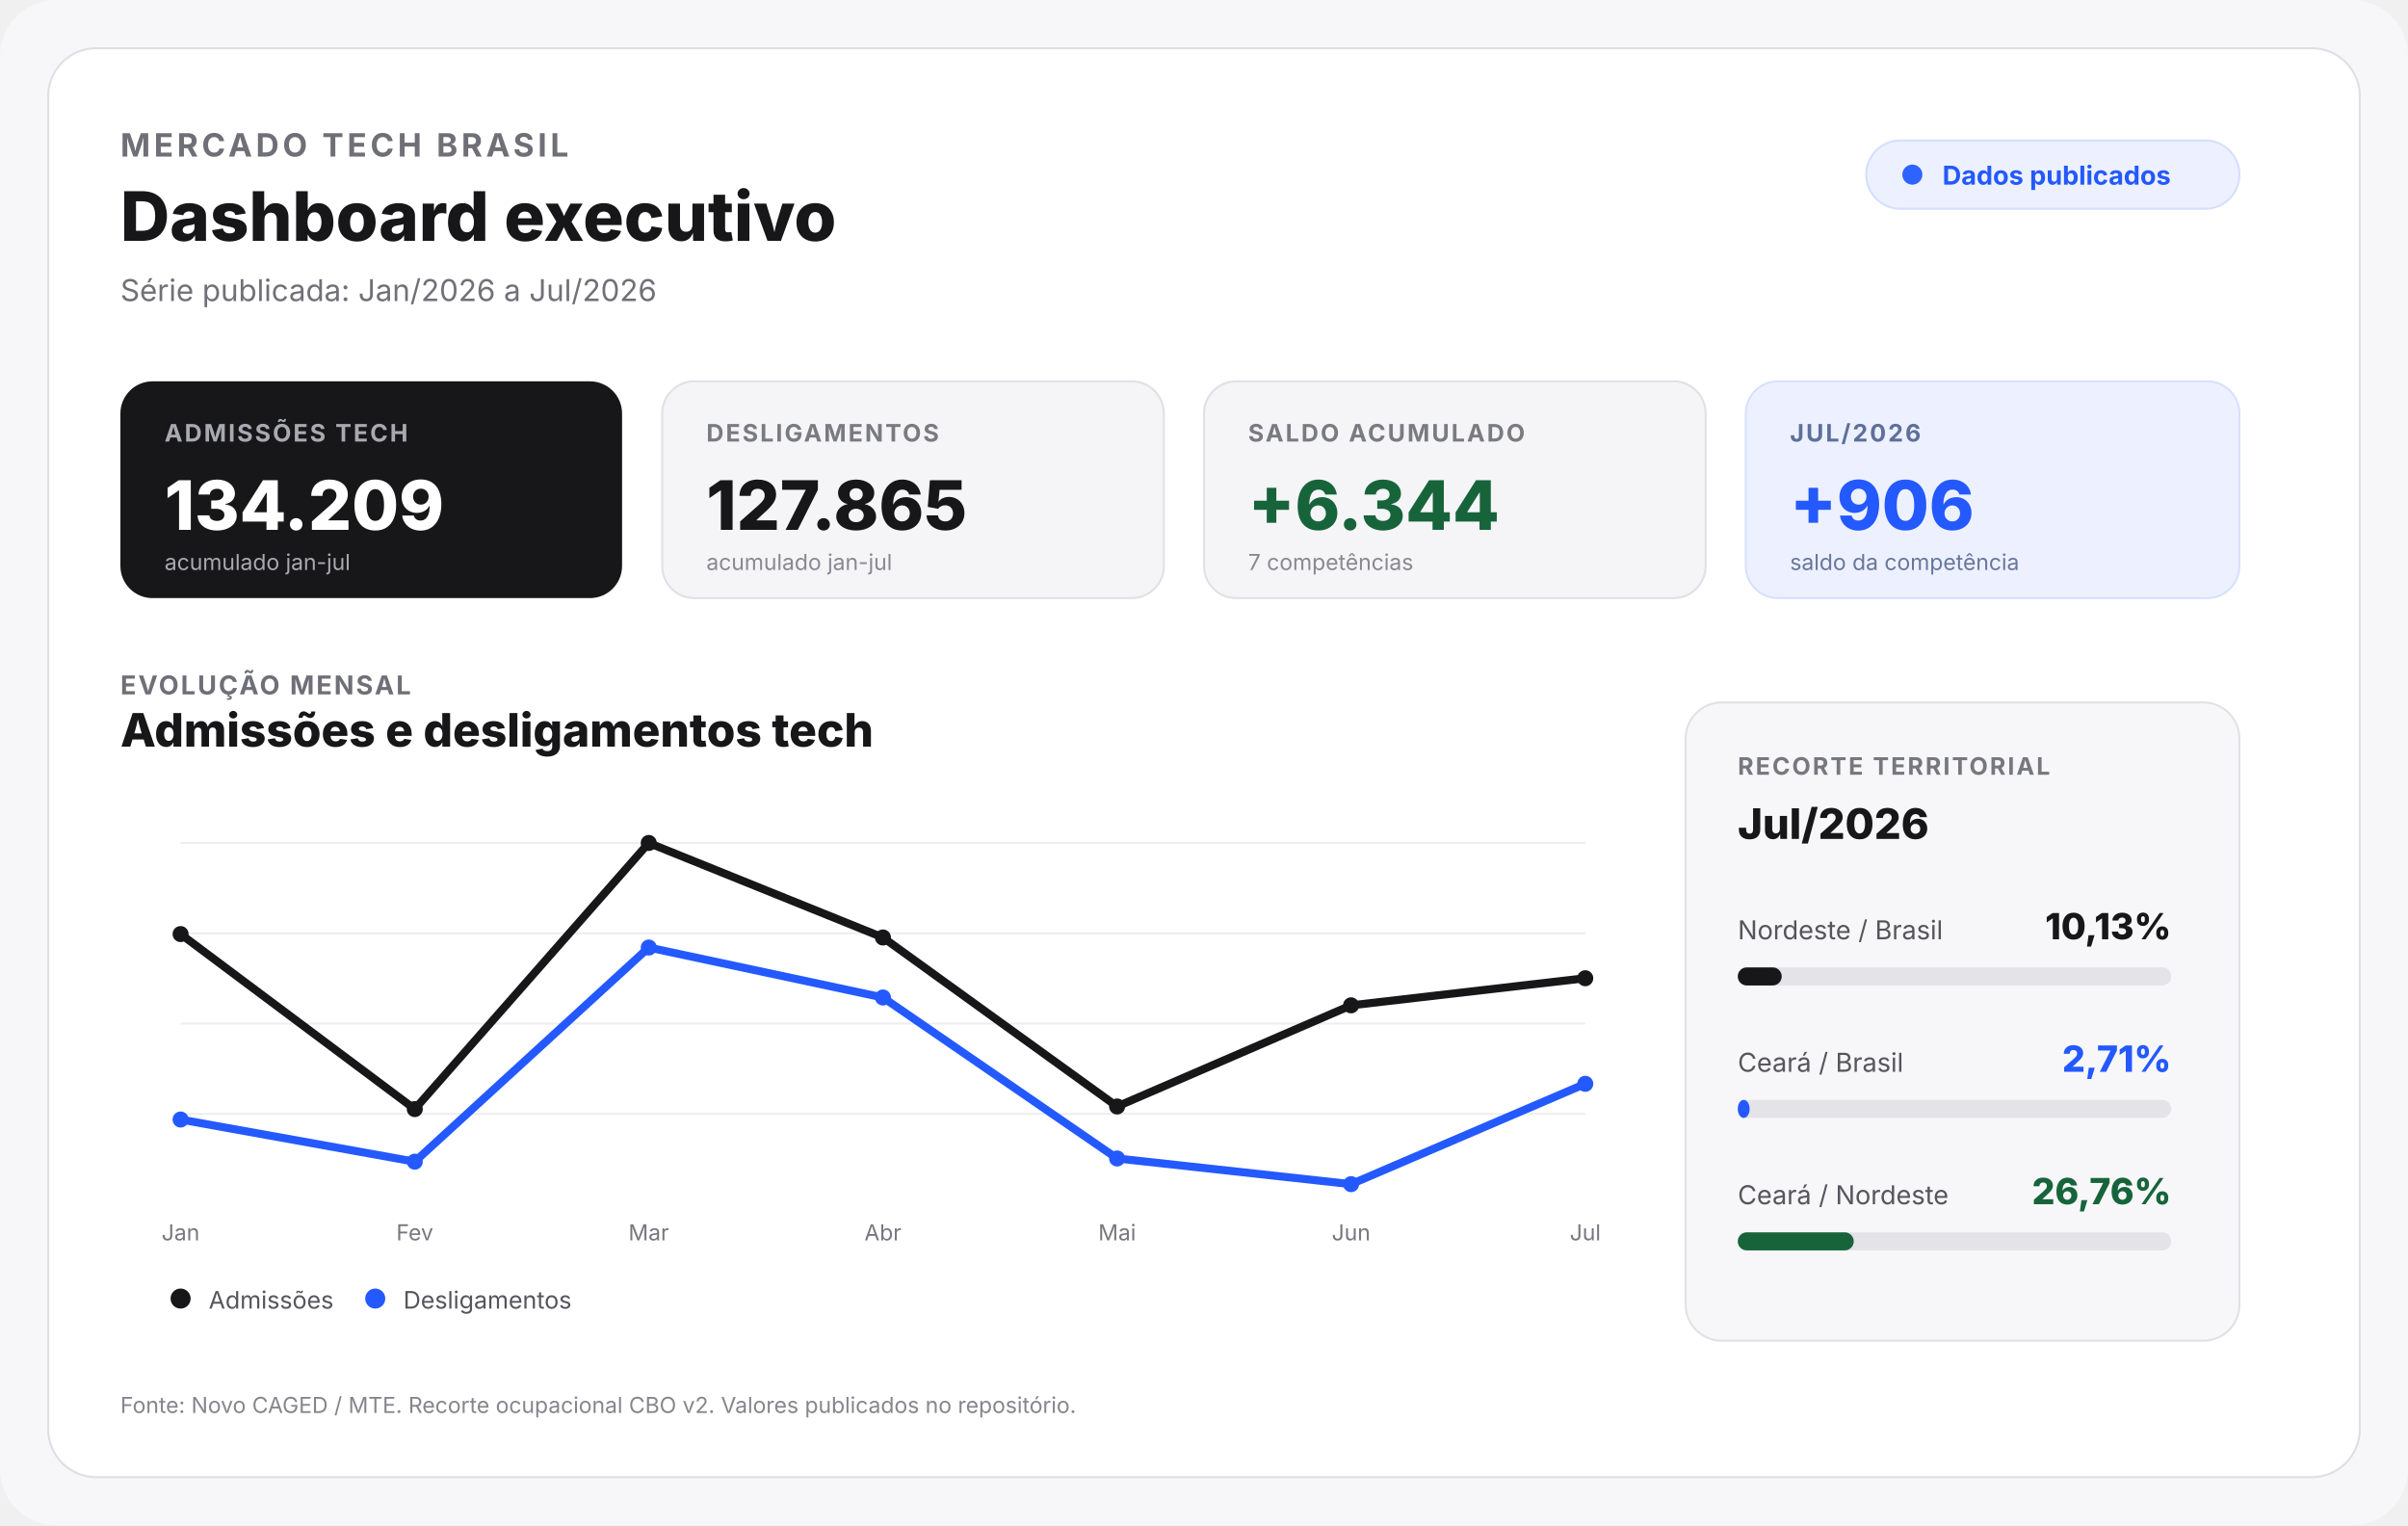
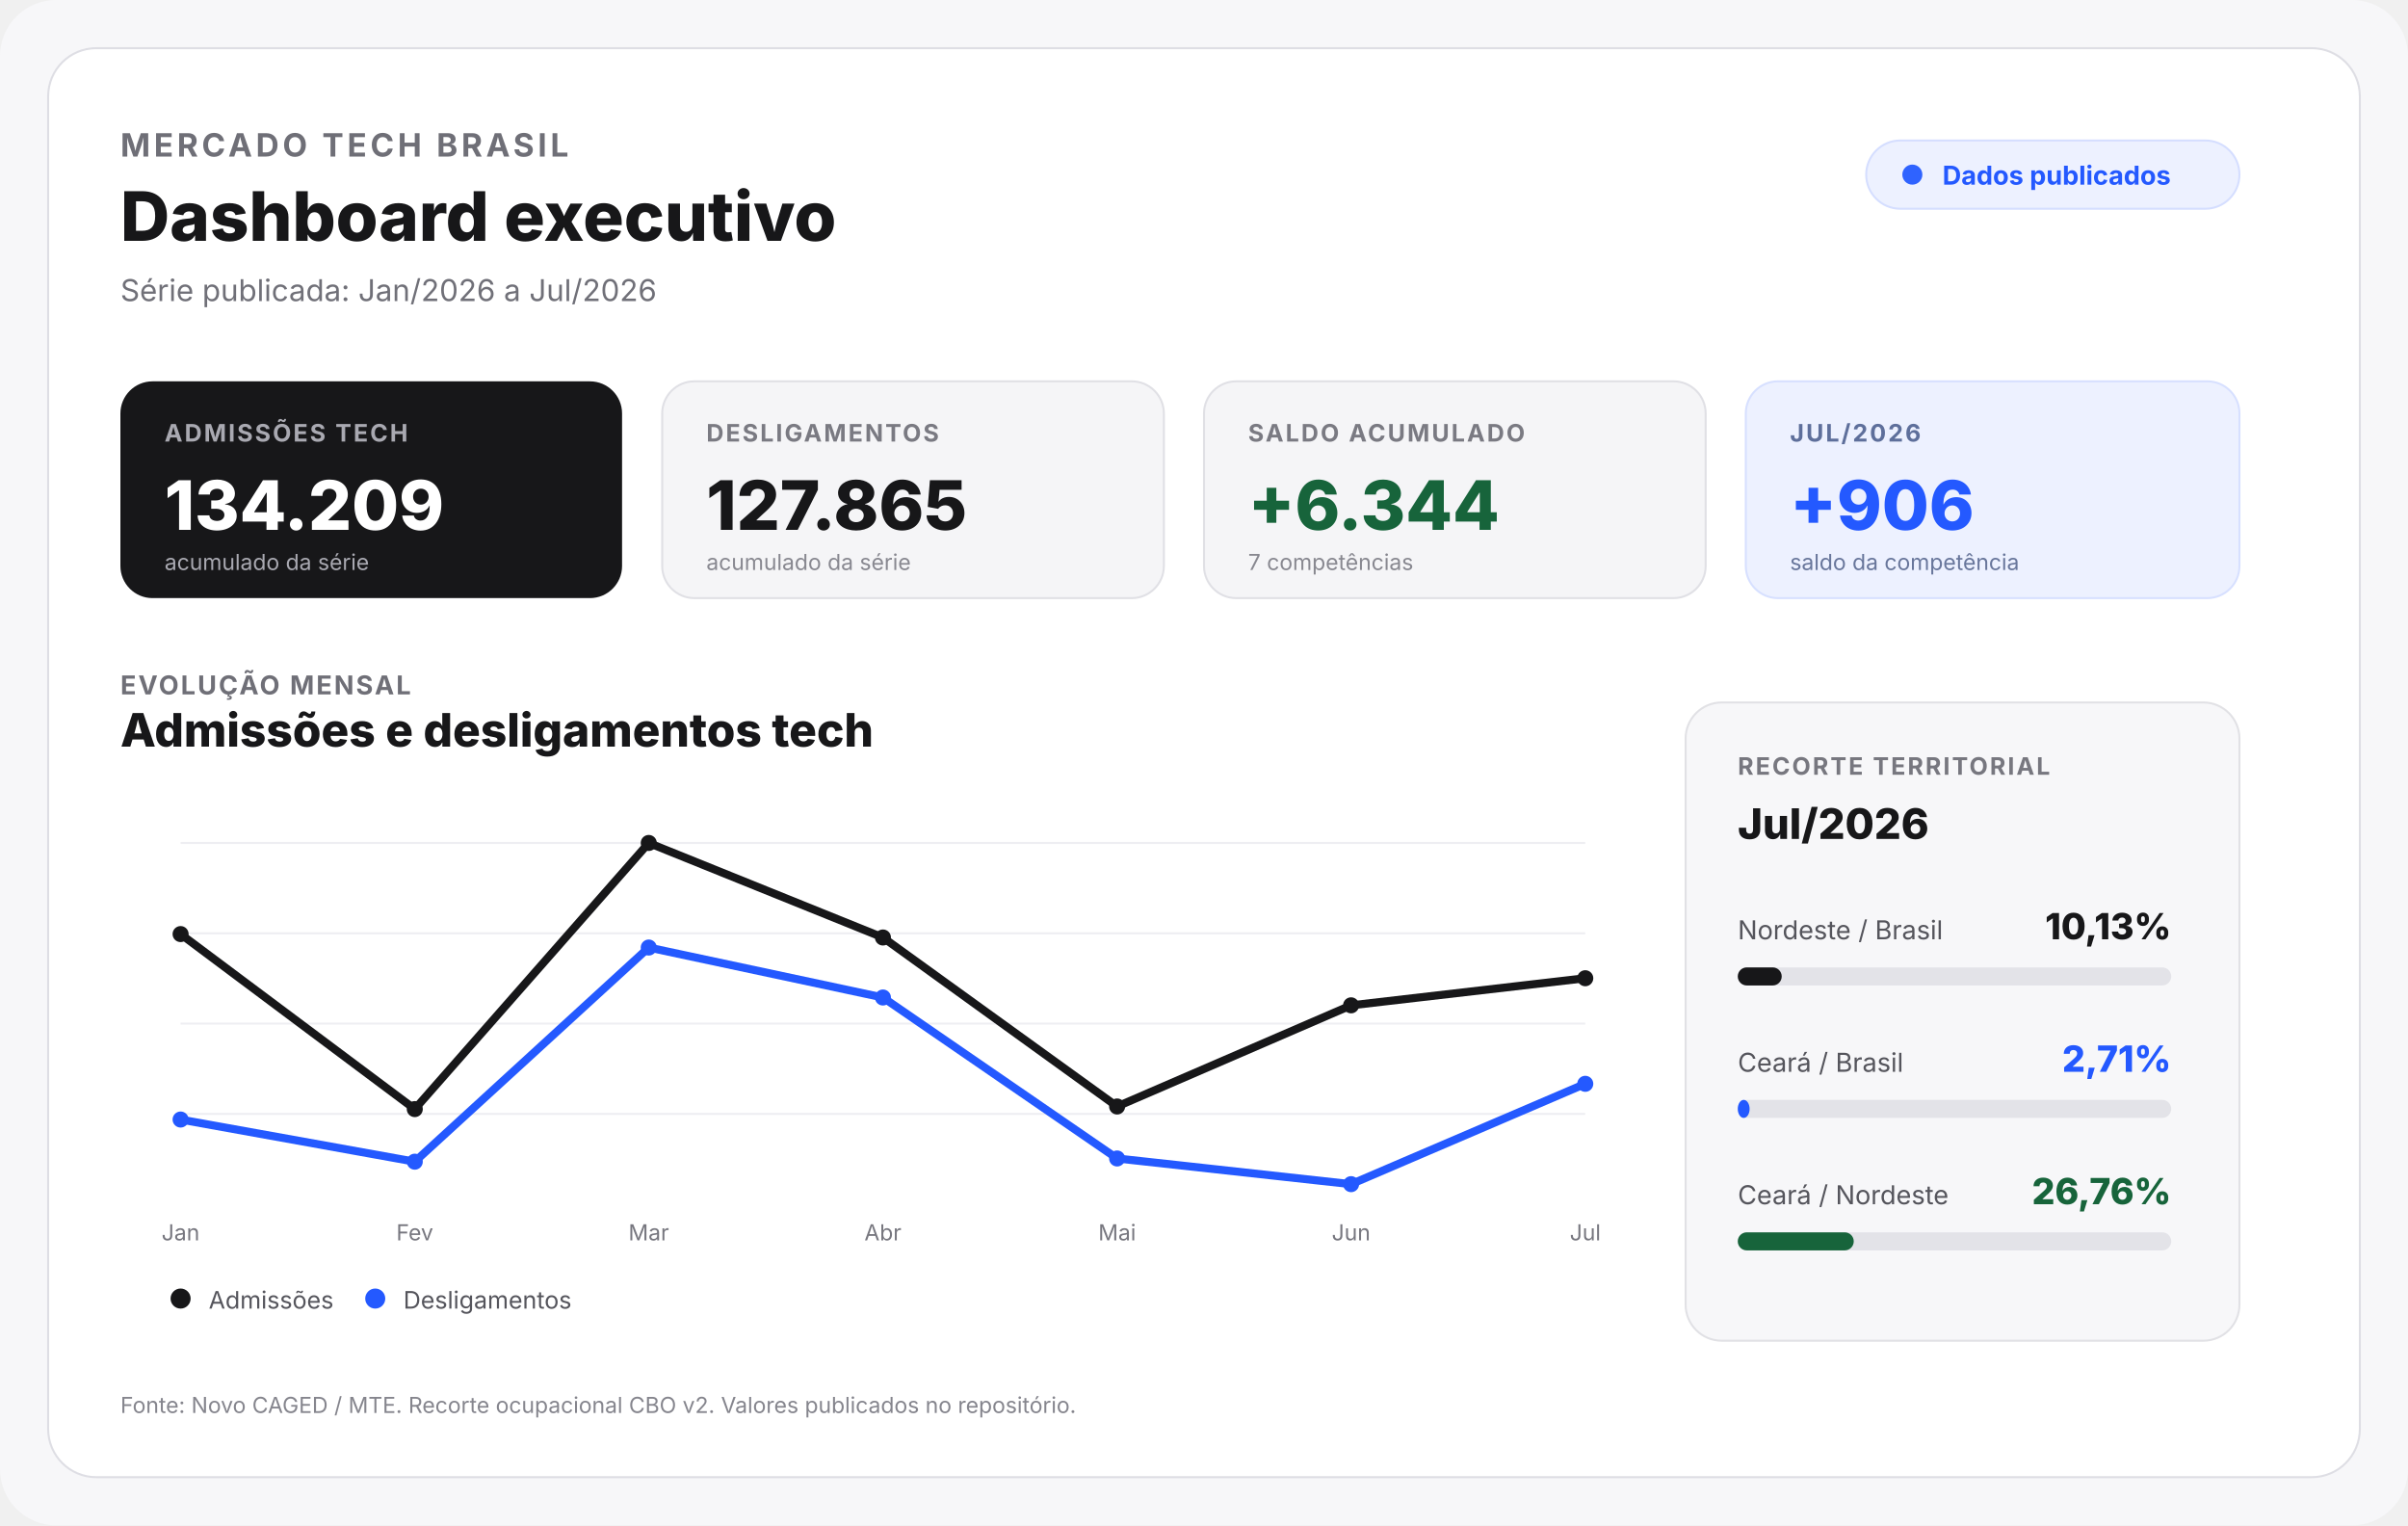
<svg xmlns="http://www.w3.org/2000/svg" width="1200" height="760" viewBox="0 0 1200 760" role="img" aria-labelledby="title desc">
  <rect width="1200" height="760" rx="28" fill="#f7f7f9" />
  <rect x="24" y="24" width="1152" height="712" rx="24" fill="#ffffff" stroke="#dedee4" />
  <text x="60" y="78" font-family="Inter,Arial,sans-serif" font-size="16" font-weight="700" fill="#6f6f77" letter-spacing="1.8">MERCADO TECH BRASIL</text>
  <text x="60" y="120" font-family="Inter,Arial,sans-serif" font-size="34" font-weight="800" fill="#171719">Dashboard executivo</text>
-   <text x="60" y="150" font-family="Inter,Arial,sans-serif" font-size="15" fill="#707078">Série publicada: Jan/2026 a Jul/2026</text>
+   <text x="60" y="150" font-family="Inter,Arial,sans-serif" font-size="15" fill="#707078">Série publicada: Jan/2026 a
+     Jul/2026</text>
  <rect x="930" y="70" width="186" height="34" rx="17" fill="#edf1ff" stroke="#d5deff" />
  <circle cx="953" cy="87" r="5" fill="#2f63ff" />
  <text x="968" y="92" font-family="Inter,Arial,sans-serif" font-size="13" font-weight="700" fill="#2459ff">Dados publicados</text>
  <g font-family="Inter,Arial,sans-serif">
    <rect x="60" y="190" width="250" height="108" rx="16" fill="#171719" />
    <text x="82" y="220" font-size="12" font-weight="700" fill="#a9a9b1" letter-spacing="1">ADMISSÕES TECH</text>
    <text x="82" y="264" font-size="34" font-weight="800" fill="#ffffff">134.209</text>
-     <text x="82" y="284" font-size="11" fill="#a9a9b1">acumulado jan-jul</text>
+     <text x="82" y="284" font-size="11" fill="#a9a9b1">acumulado da série</text>
    <rect x="330" y="190" width="250" height="108" rx="16" fill="#f5f5f7" stroke="#e0e0e5" />
    <text x="352" y="220" font-size="12" font-weight="700" fill="#7a7a82" letter-spacing="1">DESLIGAMENTOS</text>
    <text x="352" y="264" font-size="34" font-weight="800" fill="#171719">127.865</text>
-     <text x="352" y="284" font-size="11" fill="#888890">acumulado jan-jul</text>
+     <text x="352" y="284" font-size="11" fill="#888890">acumulado da série</text>
    <rect x="600" y="190" width="250" height="108" rx="16" fill="#f5f5f7" stroke="#e0e0e5" />
    <text x="622" y="220" font-size="12" font-weight="700" fill="#7a7a82" letter-spacing="1">SALDO ACUMULADO</text>
    <text x="622" y="264" font-size="34" font-weight="800" fill="#17643b">+6.344</text>
    <text x="622" y="284" font-size="11" fill="#888890">7 competências</text>
    <rect x="870" y="190" width="246" height="108" rx="16" fill="#edf1ff" stroke="#d7e0ff" />
    <text x="892" y="220" font-size="12" font-weight="700" fill="#5e6f9b" letter-spacing="1">JUL/2026</text>
    <text x="892" y="264" font-size="34" font-weight="800" fill="#2459ff">+906</text>
    <text x="892" y="284" font-size="11" fill="#68769b">saldo da competência</text>
  </g>
  <text x="60" y="346" font-family="Inter,Arial,sans-serif" font-size="13" font-weight="700" fill="#6f6f77" letter-spacing="1">EVOLUÇÃO MENSAL</text>
  <text x="60" y="372" font-family="Inter,Arial,sans-serif" font-size="23" font-weight="800" fill="#171719">Admissões e desligamentos tech</text>
-   <line x1="90" y1="420" x2="790" y2="420" stroke="#eeeeF2" />
-   <line x1="90" y1="465" x2="790" y2="465" stroke="#eeeeF2" />
-   <line x1="90" y1="510" x2="790" y2="510" stroke="#eeeeF2" />
-   <line x1="90" y1="555" x2="790" y2="555" stroke="#eeeeF2" />
-   <polyline points="90,465.4 206.7,552.6 323.3,420 440,467.1 556.7,551.3 673.3,500.9 790,487.4" fill="none" stroke="#171719" stroke-width="4" stroke-linecap="round" stroke-linejoin="round" />
-   <polyline points="90,557.8 206.7,578.8 323.3,472.1 440,497 556.7,577.2 673.3,590 790,540" fill="none" stroke="#2459ff" stroke-width="4" stroke-linecap="round" stroke-linejoin="round" />
-   <g fill="#171719">
-     <circle cx="90" cy="465.4" r="4" />
-     <circle cx="206.7" cy="552.6" r="4" />
-     <circle cx="323.3" cy="420" r="4" />
-     <circle cx="440" cy="467.1" r="4" />
-     <circle cx="556.7" cy="551.3" r="4" />
-     <circle cx="673.3" cy="500.9" r="4" />
-     <circle cx="790" cy="487.4" r="4" />
+   <line x1="90" y1="420" x2="790" y2="420" stroke="#eeeef2" />
+   <line x1="90" y1="465" x2="790" y2="465" stroke="#eeeef2" />
+   <line x1="90" y1="510" x2="790" y2="510" stroke="#eeeef2" />
+   <line x1="90" y1="555" x2="790" y2="555" stroke="#eeeef2" />
+   <polyline points="90.0,465.4 206.7,552.6 323.3,420.0 440.0,467.1 556.7,551.3 673.3,500.9 790.0,487.4" fill="none" stroke="#171719" stroke-width="4" stroke-linecap="round" stroke-linejoin="round" />
+   <polyline points="90.0,557.8 206.7,578.8 323.3,472.1 440.0,497.0 556.7,577.2 673.3,590.0 790.0,540.0" fill="none" stroke="#2459ff" stroke-width="4" stroke-linecap="round" stroke-linejoin="round" />
+   <g>
+     <circle cx="90.0" cy="465.4" r="4" fill="#171719" />
+     <circle cx="206.7" cy="552.6" r="4" fill="#171719" />
+     <circle cx="323.3" cy="420.0" r="4" fill="#171719" />
+     <circle cx="440.0" cy="467.1" r="4" fill="#171719" />
+     <circle cx="556.7" cy="551.3" r="4" fill="#171719" />
+     <circle cx="673.3" cy="500.9" r="4" fill="#171719" />
+     <circle cx="790.0" cy="487.4" r="4" fill="#171719" />
  </g>
-   <g fill="#2459ff">
-     <circle cx="90" cy="557.8" r="4" />
-     <circle cx="206.7" cy="578.8" r="4" />
-     <circle cx="323.3" cy="472.1" r="4" />
-     <circle cx="440" cy="497" r="4" />
-     <circle cx="556.7" cy="577.2" r="4" />
-     <circle cx="673.3" cy="590" r="4" />
-     <circle cx="790" cy="540" r="4" />
+   <g>
+     <circle cx="90.0" cy="557.8" r="4" fill="#2459ff" />
+     <circle cx="206.7" cy="578.8" r="4" fill="#2459ff" />
+     <circle cx="323.3" cy="472.1" r="4" fill="#2459ff" />
+     <circle cx="440.0" cy="497.0" r="4" fill="#2459ff" />
+     <circle cx="556.7" cy="577.2" r="4" fill="#2459ff" />
+     <circle cx="673.3" cy="590.0" r="4" fill="#2459ff" />
+     <circle cx="790.0" cy="540.0" r="4" fill="#2459ff" />
  </g>
-   <g font-family="Inter,Arial,sans-serif" font-size="11" fill="#77777f" text-anchor="middle">
-     <text x="90" y="618">Jan</text>
-     <text x="206.7" y="618">Fev</text>
-     <text x="323.3" y="618">Mar</text>
-     <text x="440" y="618">Abr</text>
-     <text x="556.7" y="618">Mai</text>
-     <text x="673.3" y="618">Jun</text>
-     <text x="790" y="618">Jul</text>
+   <g>
+     <text x="90.0" y="618" font-family="Inter,Arial,sans-serif" font-size="11" fill="#77777f" text-anchor="middle">Jan</text>
+     <text x="206.7" y="618" font-family="Inter,Arial,sans-serif" font-size="11" fill="#77777f" text-anchor="middle">Fev</text>
+     <text x="323.3" y="618" font-family="Inter,Arial,sans-serif" font-size="11" fill="#77777f" text-anchor="middle">Mar</text>
+     <text x="440.0" y="618" font-family="Inter,Arial,sans-serif" font-size="11" fill="#77777f" text-anchor="middle">Abr</text>
+     <text x="556.7" y="618" font-family="Inter,Arial,sans-serif" font-size="11" fill="#77777f" text-anchor="middle">Mai</text>
+     <text x="673.3" y="618" font-family="Inter,Arial,sans-serif" font-size="11" fill="#77777f" text-anchor="middle">Jun</text>
+     <text x="790.0" y="618" font-family="Inter,Arial,sans-serif" font-size="11" fill="#77777f" text-anchor="middle">Jul</text>
  </g>
  <circle cx="90" cy="647" r="5" fill="#171719" />
  <text x="104" y="652" font-family="Inter,Arial,sans-serif" font-size="12" fill="#55555c">Admissões</text>
  <circle cx="187" cy="647" r="5" fill="#2459ff" />
  <text x="201" y="652" font-family="Inter,Arial,sans-serif" font-size="12" fill="#55555c">Desligamentos</text>
  <rect x="840" y="350" width="276" height="318" rx="18" fill="#f7f7f9" stroke="#e1e1e5" />
  <text x="866" y="386" font-family="Inter,Arial,sans-serif" font-size="12" font-weight="700" fill="#77777f" letter-spacing="1">RECORTE TERRITORIAL</text>
  <text x="866" y="418" font-family="Inter,Arial,sans-serif" font-size="21" font-weight="800" fill="#171719">Jul/2026</text>
  <text x="866" y="468" font-family="Inter,Arial,sans-serif" font-size="13" fill="#55555c">Nordeste / Brasil</text>
  <text x="1082" y="468" text-anchor="end" font-family="Inter,Arial,sans-serif" font-size="18" font-weight="800" fill="#171719">10,13%</text>
  <rect x="866" y="482" width="216" height="9" rx="4.5" fill="#e3e3e8" />
  <rect x="866" y="482" width="21.9" height="9" rx="4.5" fill="#171719" />
  <text x="866" y="534" font-family="Inter,Arial,sans-serif" font-size="13" fill="#55555c">Ceará / Brasil</text>
  <text x="1082" y="534" text-anchor="end" font-family="Inter,Arial,sans-serif" font-size="18" font-weight="800" fill="#2459ff">2,71%</text>
  <rect x="866" y="548" width="216" height="9" rx="4.5" fill="#e3e3e8" />
  <rect x="866" y="548" width="5.9" height="9" rx="4.5" fill="#2459ff" />
  <text x="866" y="600" font-family="Inter,Arial,sans-serif" font-size="13" fill="#55555c">Ceará / Nordeste</text>
  <text x="1082" y="600" text-anchor="end" font-family="Inter,Arial,sans-serif" font-size="18" font-weight="800" fill="#17643b">26,76%</text>
  <rect x="866" y="614" width="216" height="9" rx="4.5" fill="#e3e3e8" />
  <rect x="866" y="614" width="57.8" height="9" rx="4.5" fill="#17643b" />
-   <text x="60" y="704" font-family="Inter,Arial,sans-serif" font-size="11" fill="#85858d">Fonte: Novo CAGED / MTE. Recorte ocupacional CBO v2. Valores publicados no repositório.</text>
+   <text x="60" y="704" font-family="Inter,Arial,sans-serif" font-size="11" fill="#85858d">Fonte: Novo CAGED / MTE. Recorte ocupacional CBO v2.
+     Valores publicados no repositório.</text>
</svg>
